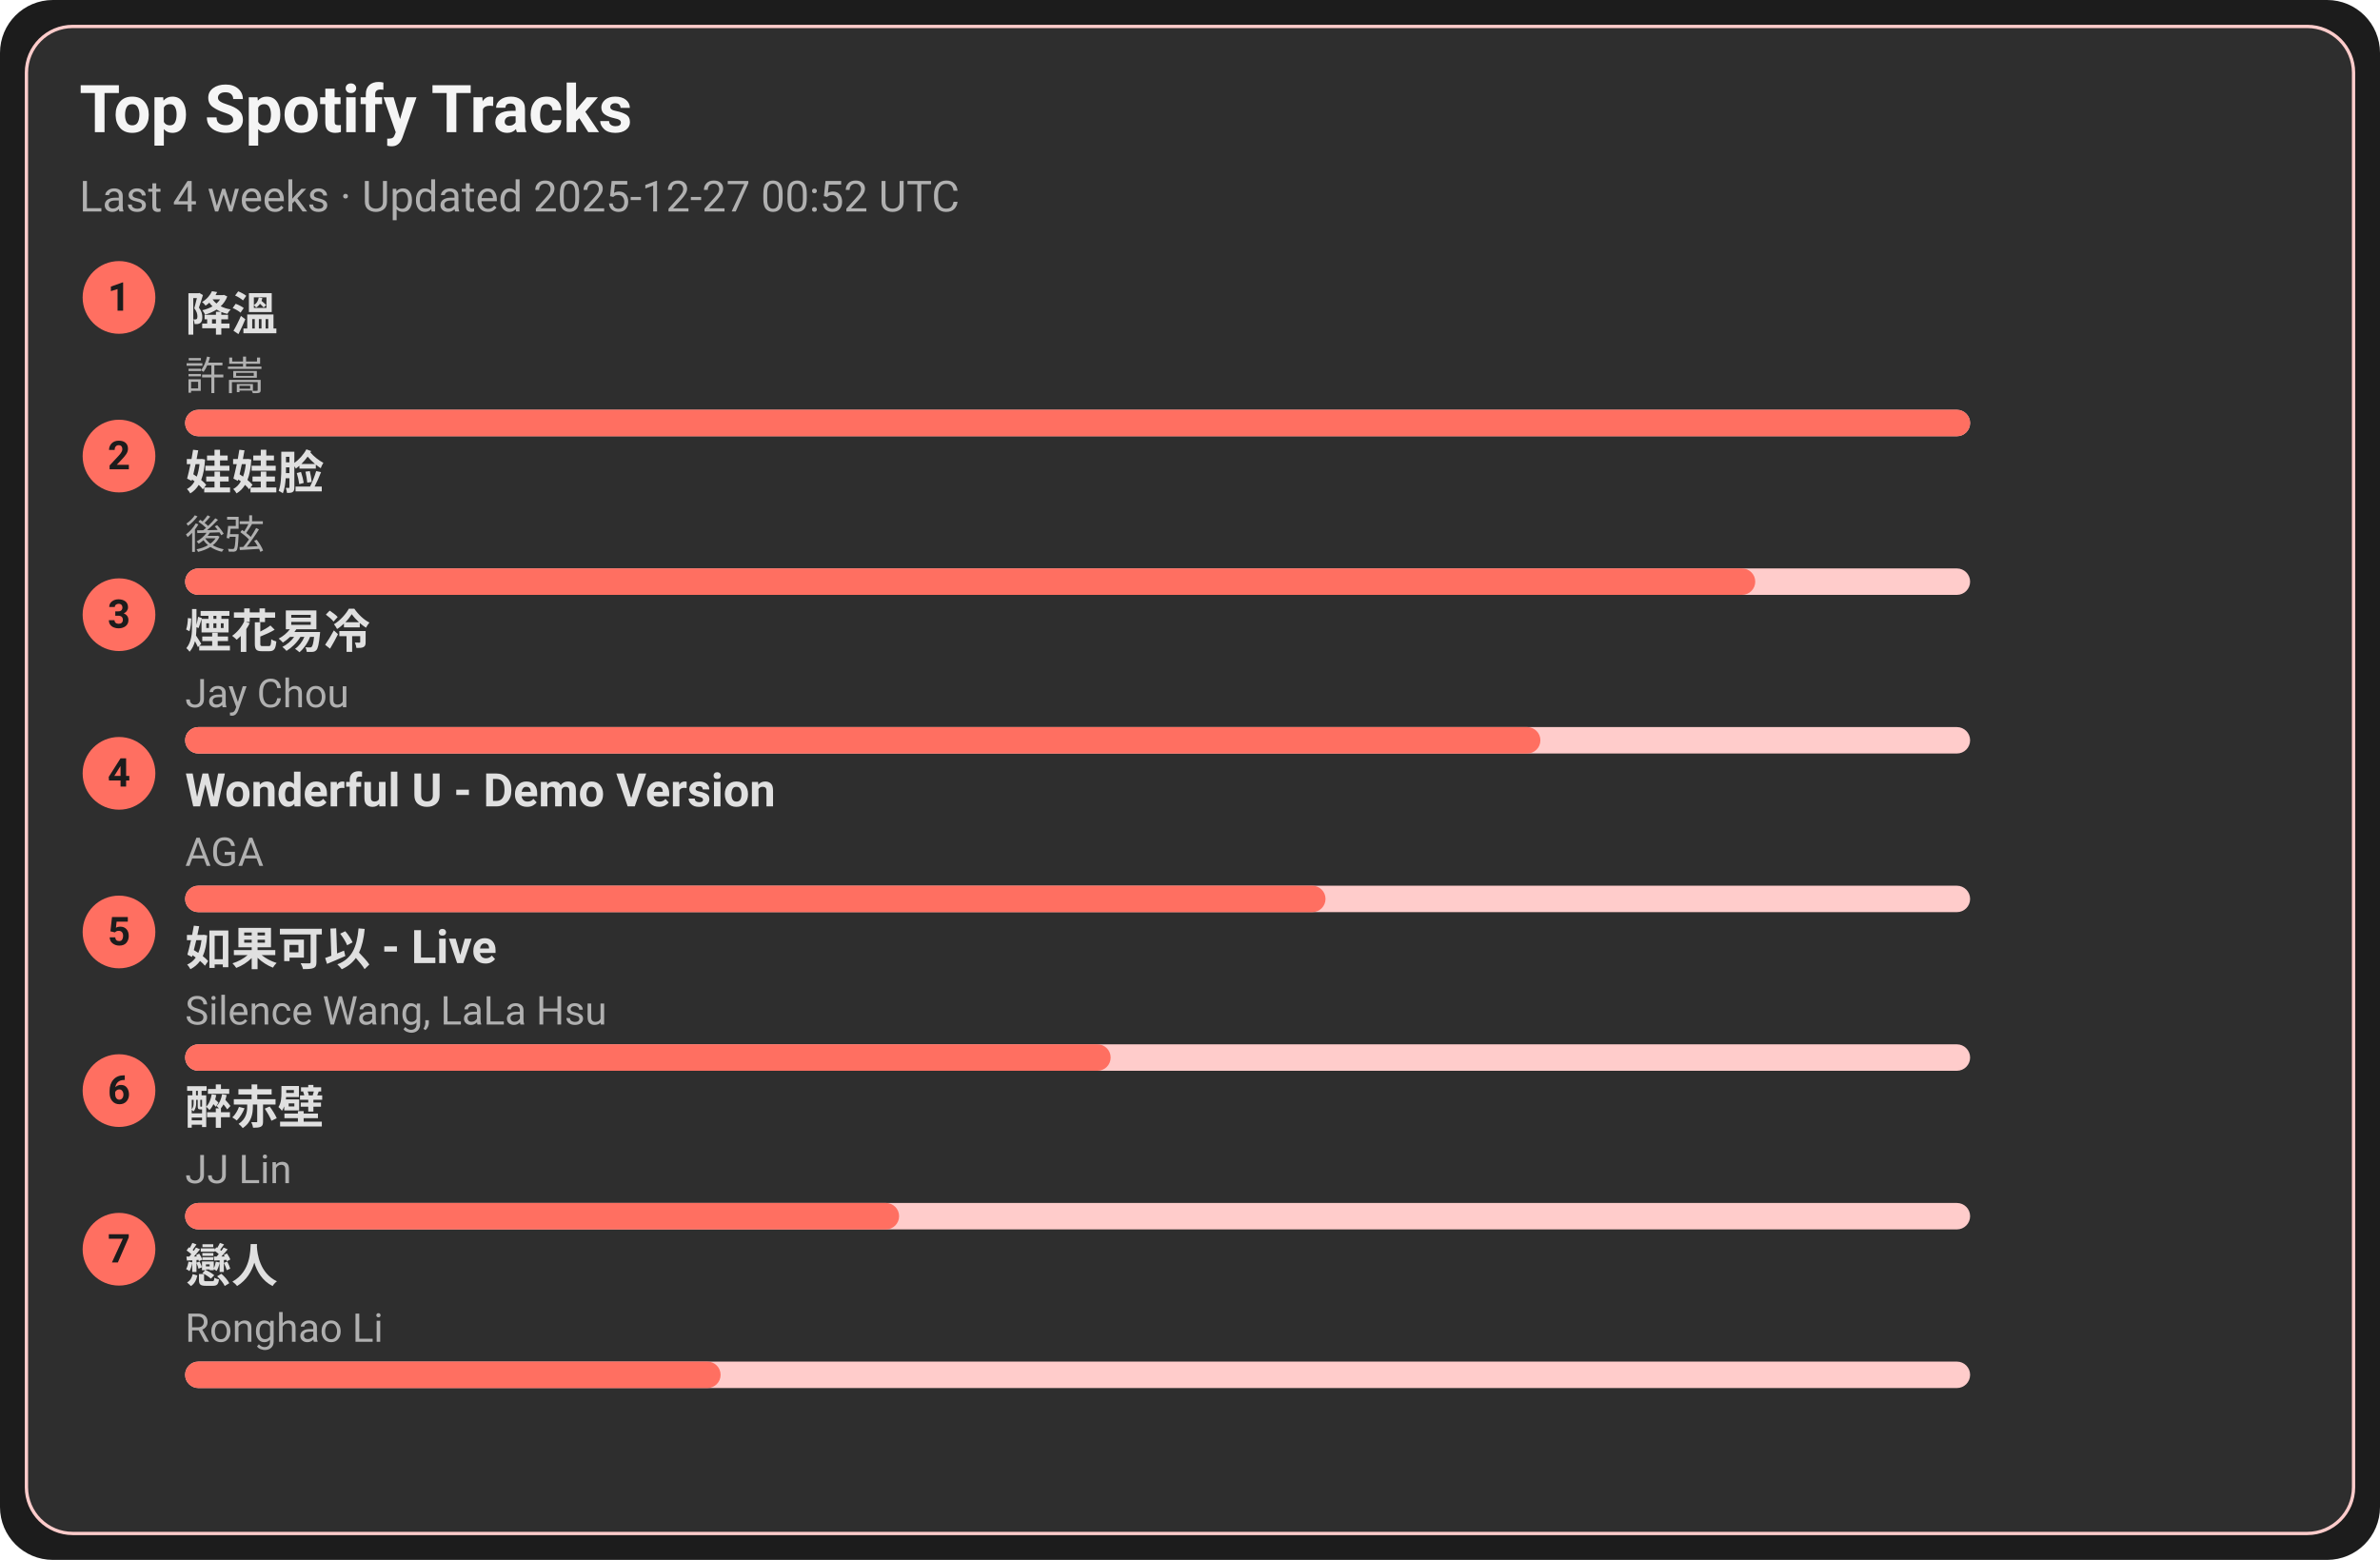
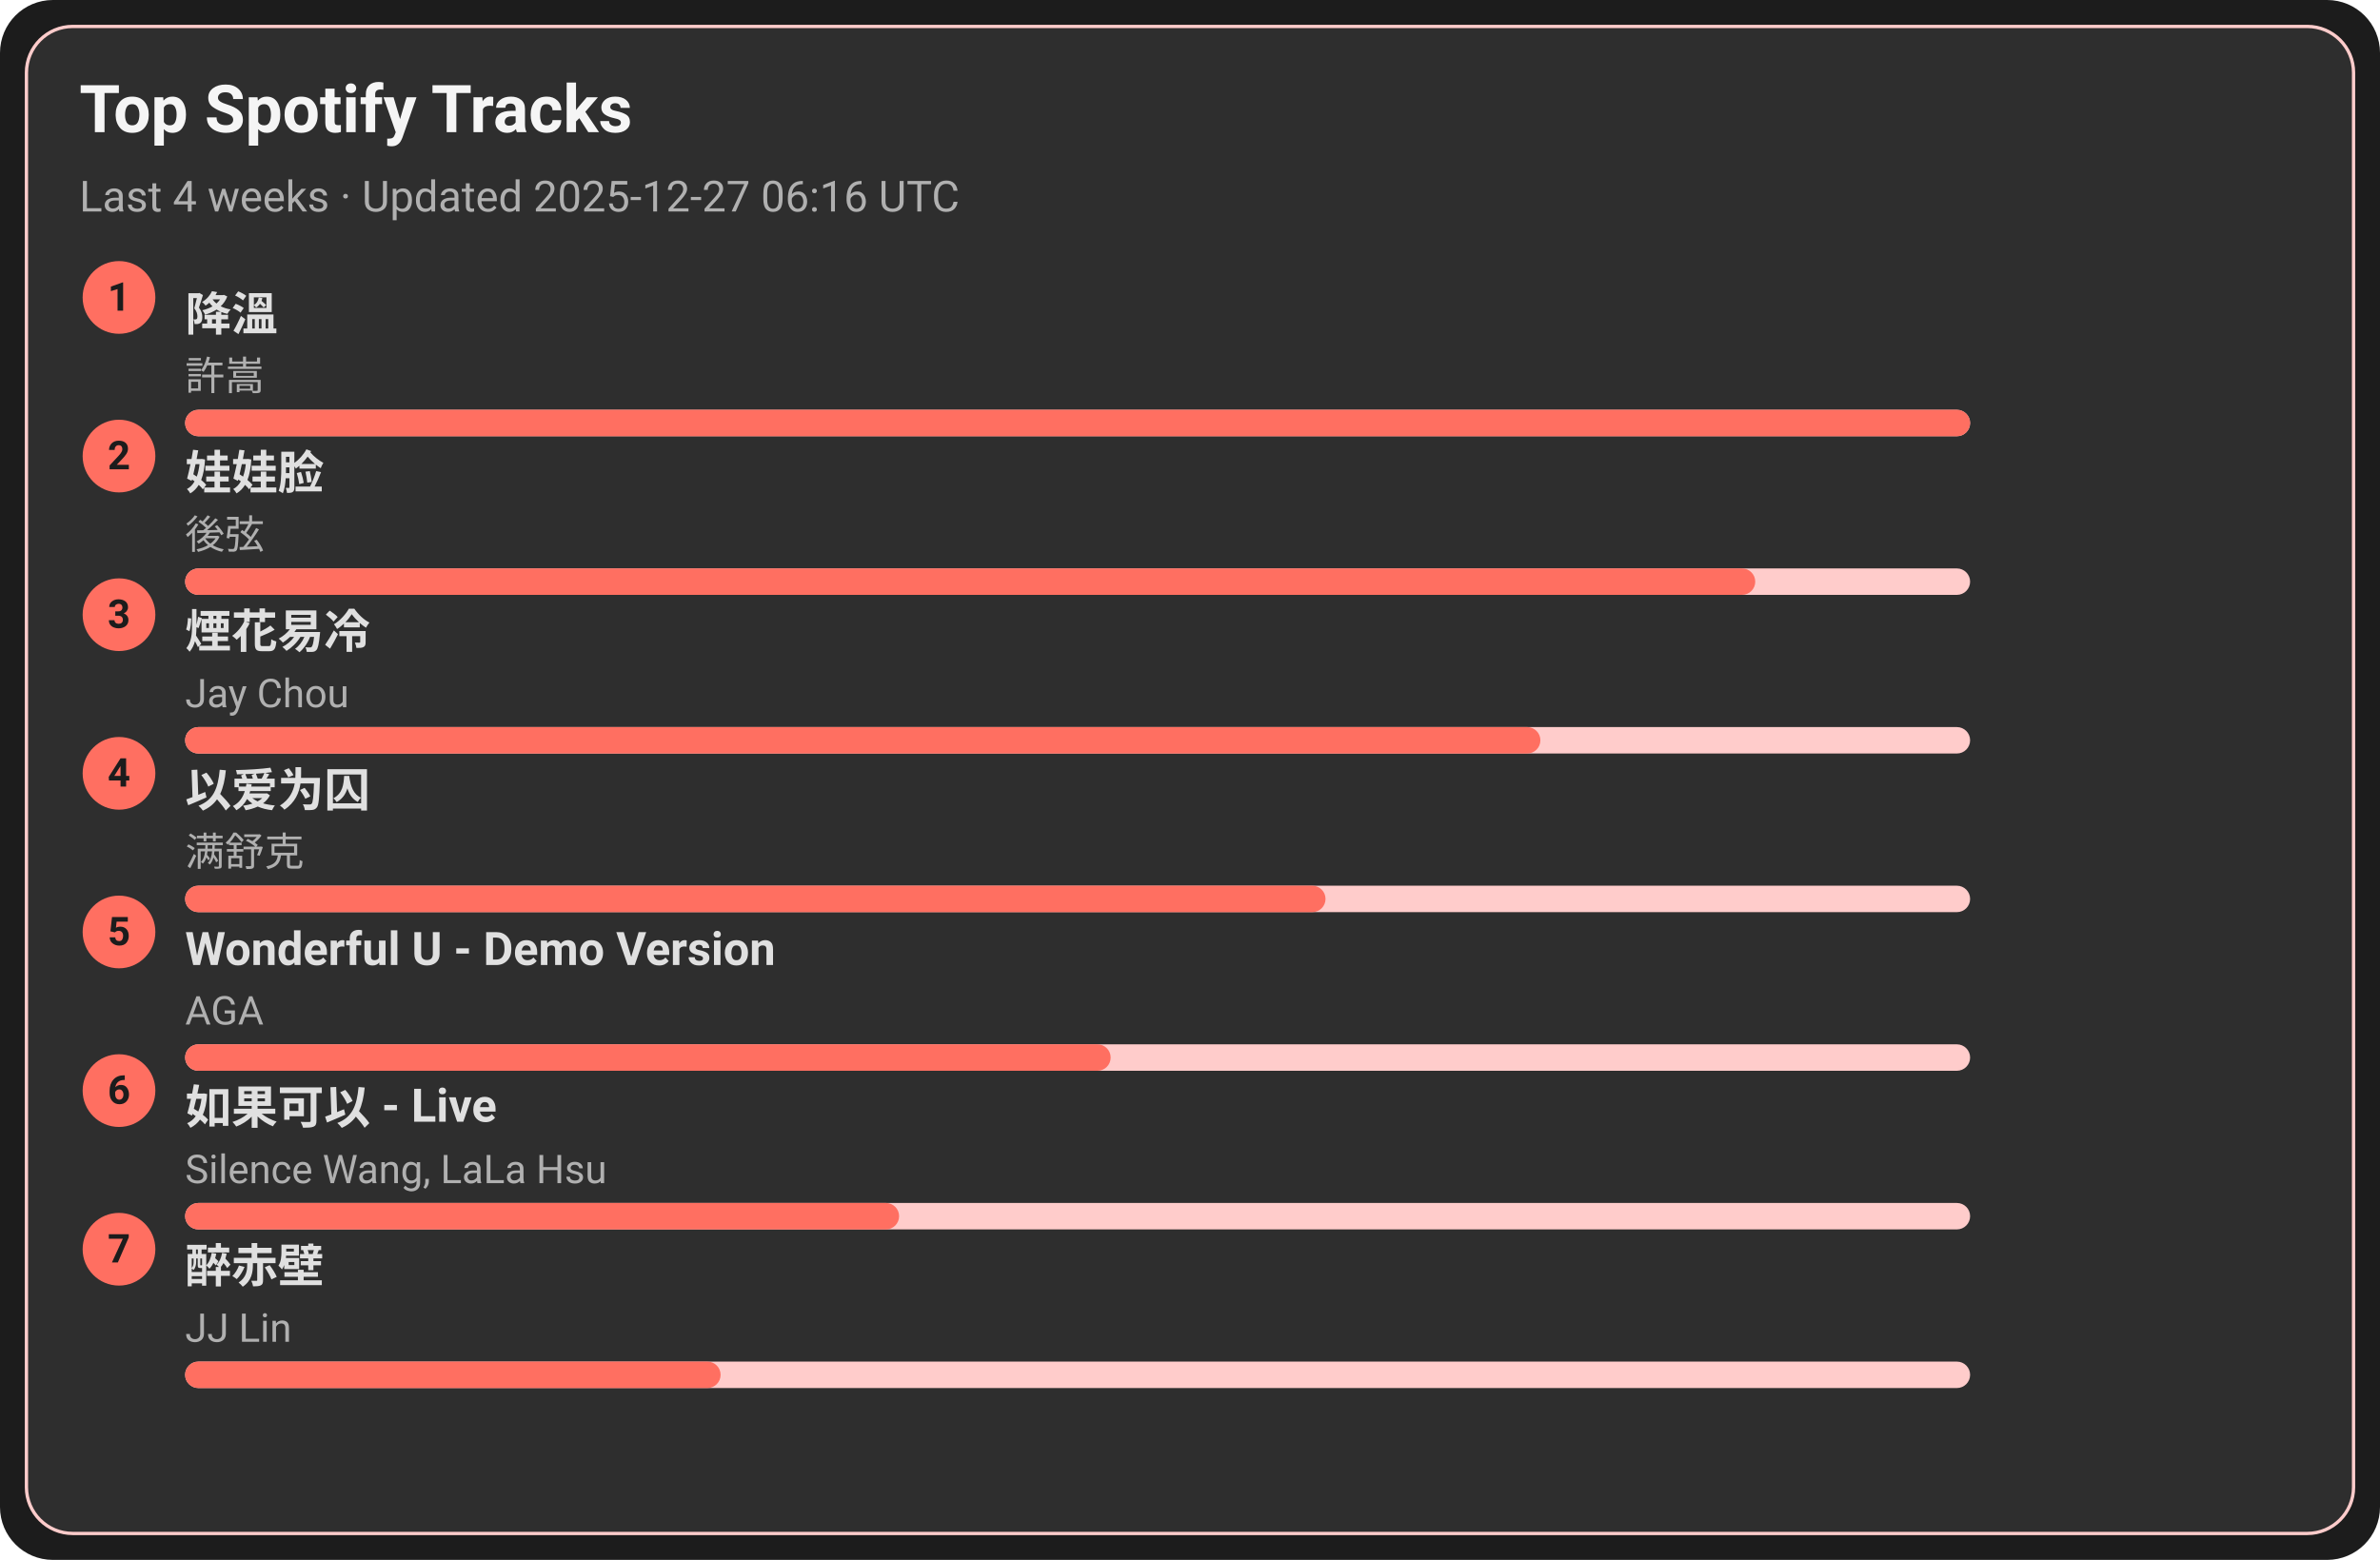
<svg xmlns="http://www.w3.org/2000/svg" width="720" height="472" viewBox="0 0 720 472">
  <style>text{font-family:-apple-system,BlinkMacSystemFont,Segoe UI,Roboto,Ubuntu,Helvetica Neue,Arial,Noto Sans,sans-serif}</style>
  <rect width="720" height="472" rx="16" fill="#1c1c1c" />
  <rect x="8" y="8" width="704" height="456" rx="14" fill="#2e2e2e" stroke="#ffcccb" />
  <text x="24" y="40" font-size="20" fill="#f5f5f5" font-weight="600">Top Spotify Tracks</text>
-   <text x="24" y="64" font-size="13" fill="#b0b0b0">Last 4 weeks · Updated 2025-12-27 00:52 UTC</text>
+   <text x="24" y="64" font-size="13" fill="#b0b0b0">Last 4 weeks · Updated 2025-12-27 06:16 UTC</text>
  <circle cx="36" cy="90" r="11" fill="#ff6f61" />
  <text x="36" y="94" text-anchor="middle" font-size="12" fill="#1c1c1c" font-weight="700">1</text>
  <a href="https://open.spotify.com/track/2q9uhrOfyOnBa3oWR1PfYT" target="_blank" rel="noopener noreferrer">
    <text x="56" y="100" font-size="14" fill="#e0e0e0" font-weight="600">降溫</text>
  </a>
  <text x="56" y="118" font-size="12" fill="#b0b0b0">許嵩</text>
  <rect x="56" y="124" width="540" height="8" rx="4" fill="#ffcccb" />
  <rect x="56" y="124" width="540" height="8" rx="4" fill="#ff6f61" />
  <circle cx="36" cy="138" r="11" fill="#ff6f61" />
  <text x="36" y="142" text-anchor="middle" font-size="12" fill="#1c1c1c" font-weight="700">2</text>
  <a href="https://open.spotify.com/track/08ouEICweFmqfgPJnRIQkE" target="_blank" rel="noopener noreferrer">
    <text x="56" y="148" font-size="14" fill="#e0e0e0" font-weight="600">娃娃脸</text>
  </a>
  <text x="56" y="166" font-size="12" fill="#b0b0b0">後弦</text>
  <rect x="56" y="172" width="540" height="8" rx="4" fill="#ffcccb" />
  <rect x="56" y="172" width="475" height="8" rx="4" fill="#ff6f61" />
  <circle cx="36" cy="186" r="11" fill="#ff6f61" />
  <text x="36" y="190" text-anchor="middle" font-size="12" fill="#1c1c1c" font-weight="700">3</text>
  <a href="https://open.spotify.com/track/24beWW0pQCJEF3IVSpIryu" target="_blank" rel="noopener noreferrer">
    <text x="56" y="196" font-size="14" fill="#e0e0e0" font-weight="600">煙花易冷</text>
  </a>
  <text x="56" y="214" font-size="12" fill="#b0b0b0">Jay Chou</text>
  <rect x="56" y="220" width="540" height="8" rx="4" fill="#ffcccb" />
  <rect x="56" y="220" width="410" height="8" rx="4" fill="#ff6f61" />
  <circle cx="36" cy="234" r="11" fill="#ff6f61" />
  <text x="36" y="238" text-anchor="middle" font-size="12" fill="#1c1c1c" font-weight="700">4</text>
-   <a href="https://open.spotify.com/track/2eSNpIOFoi1Q8wxw6CycXJ" target="_blank" rel="noopener noreferrer">
-     <text x="56" y="244" font-size="14" fill="#e0e0e0" font-weight="600">Wonderful U - Demo Version</text>
+   <a href="https://open.spotify.com/track/0RW2LEfGQK5BaIho6sSLqf" target="_blank" rel="noopener noreferrer">
+     <text x="56" y="244" font-size="14" fill="#e0e0e0" font-weight="600">以爱为囚</text>
  </a>
-   <text x="56" y="262" font-size="12" fill="#b0b0b0">AGA</text>
+   <text x="56" y="262" font-size="12" fill="#b0b0b0">满舒克</text>
  <rect x="56" y="268" width="540" height="8" rx="4" fill="#ffcccb" />
  <rect x="56" y="268" width="345" height="8" rx="4" fill="#ff6f61" />
  <circle cx="36" cy="282" r="11" fill="#ff6f61" />
  <text x="36" y="286" text-anchor="middle" font-size="12" fill="#1c1c1c" font-weight="700">5</text>
-   <a href="https://open.spotify.com/track/6IF65dJzfmPcX7jwDegwoo" target="_blank" rel="noopener noreferrer">
-     <text x="56" y="292" font-size="14" fill="#e0e0e0" font-weight="600">如果可以 - Live</text>
+   <a href="https://open.spotify.com/track/2eSNpIOFoi1Q8wxw6CycXJ" target="_blank" rel="noopener noreferrer">
+     <text x="56" y="292" font-size="14" fill="#e0e0e0" font-weight="600">Wonderful U - Demo Version</text>
  </a>
-   <text x="56" y="310" font-size="12" fill="#b0b0b0">Silence Wang, LaLa Hsu</text>
+   <text x="56" y="310" font-size="12" fill="#b0b0b0">AGA</text>
  <rect x="56" y="316" width="540" height="8" rx="4" fill="#ffcccb" />
  <rect x="56" y="316" width="280" height="8" rx="4" fill="#ff6f61" />
  <circle cx="36" cy="330" r="11" fill="#ff6f61" />
  <text x="36" y="334" text-anchor="middle" font-size="12" fill="#1c1c1c" font-weight="700">6</text>
-   <a href="https://open.spotify.com/track/69lAYqbyHL1A0gctdLd9WV" target="_blank" rel="noopener noreferrer">
-     <text x="56" y="340" font-size="14" fill="#e0e0e0" font-weight="600">醉赤壁</text>
+   <a href="https://open.spotify.com/track/6IF65dJzfmPcX7jwDegwoo" target="_blank" rel="noopener noreferrer">
+     <text x="56" y="340" font-size="14" fill="#e0e0e0" font-weight="600">如果可以 - Live</text>
  </a>
-   <text x="56" y="358" font-size="12" fill="#b0b0b0">JJ Lin</text>
+   <text x="56" y="358" font-size="12" fill="#b0b0b0">Silence Wang, LaLa Hsu</text>
  <rect x="56" y="364" width="540" height="8" rx="4" fill="#ffcccb" />
  <rect x="56" y="364" width="216" height="8" rx="4" fill="#ff6f61" />
  <circle cx="36" cy="378" r="11" fill="#ff6f61" />
  <text x="36" y="382" text-anchor="middle" font-size="12" fill="#1c1c1c" font-weight="700">7</text>
-   <a href="https://open.spotify.com/track/3eDz7gA410uim6ydVqqjyR" target="_blank" rel="noopener noreferrer">
-     <text x="56" y="388" font-size="14" fill="#e0e0e0" font-weight="600">戀人</text>
+   <a href="https://open.spotify.com/track/69lAYqbyHL1A0gctdLd9WV" target="_blank" rel="noopener noreferrer">
+     <text x="56" y="388" font-size="14" fill="#e0e0e0" font-weight="600">醉赤壁</text>
  </a>
-   <text x="56" y="406" font-size="12" fill="#b0b0b0">Ronghao Li</text>
+   <text x="56" y="406" font-size="12" fill="#b0b0b0">JJ Lin</text>
  <rect x="56" y="412" width="540" height="8" rx="4" fill="#ffcccb" />
  <rect x="56" y="412" width="162" height="8" rx="4" fill="#ff6f61" />
</svg>
